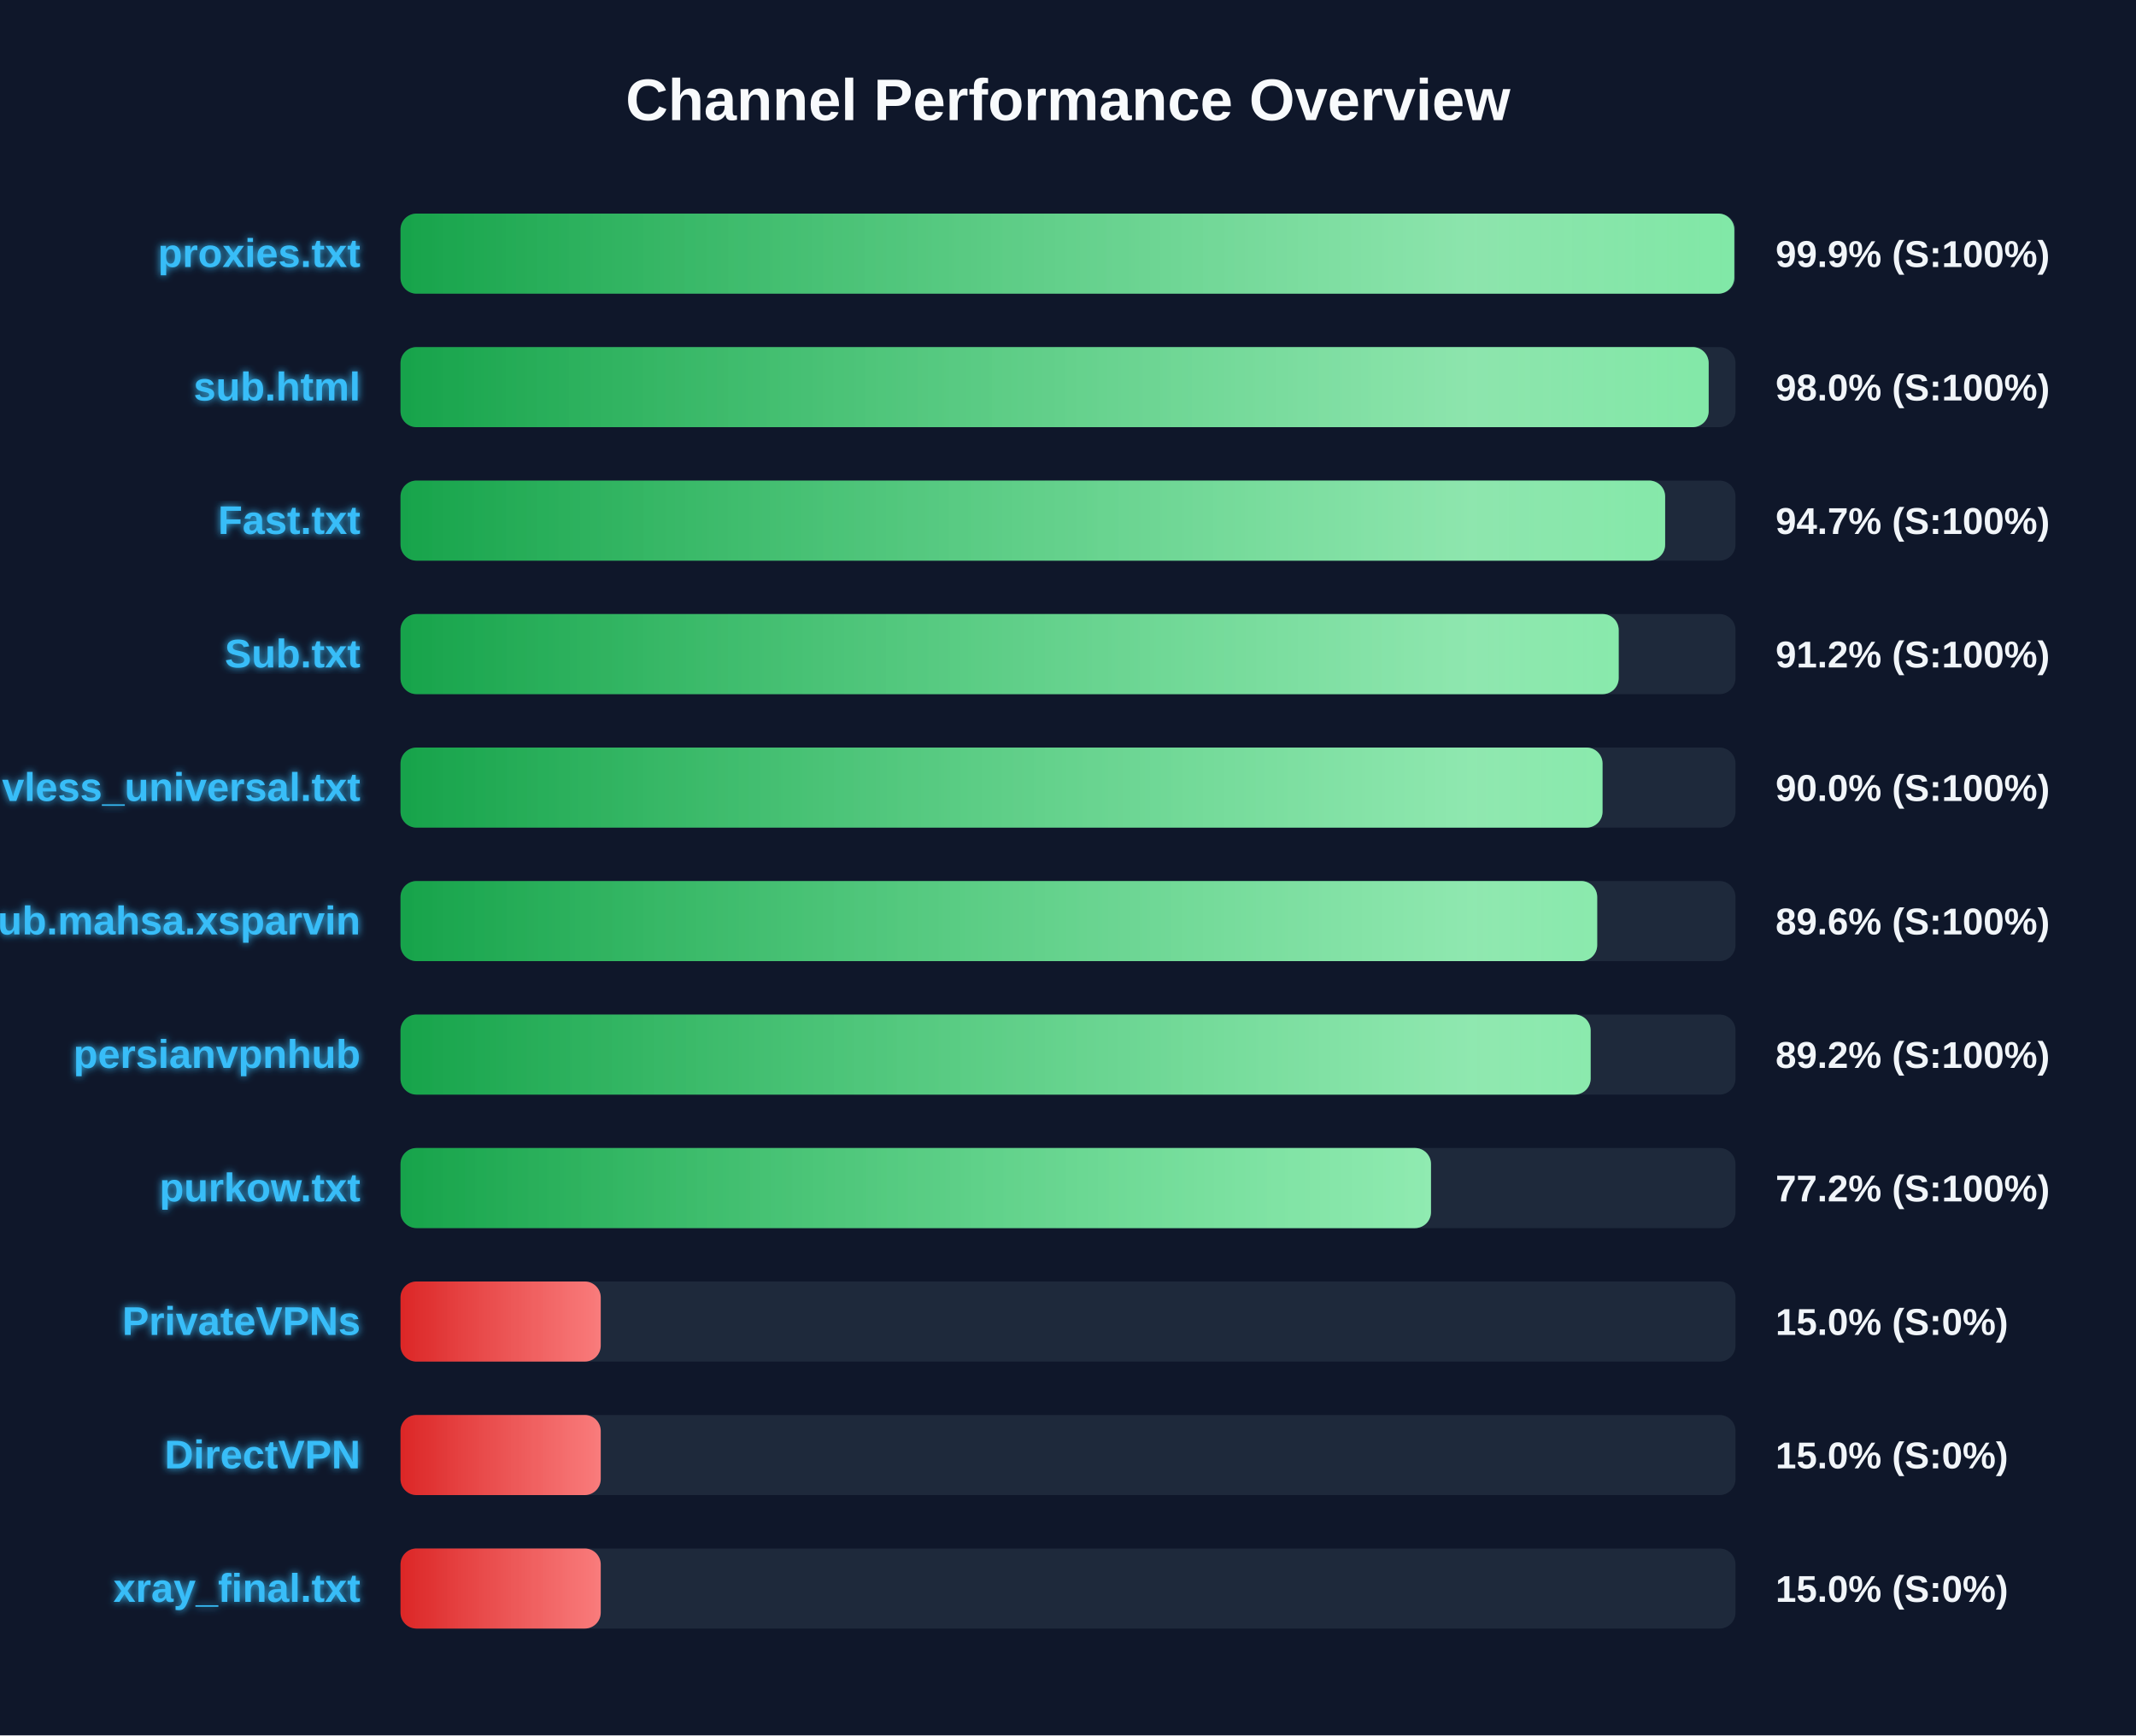
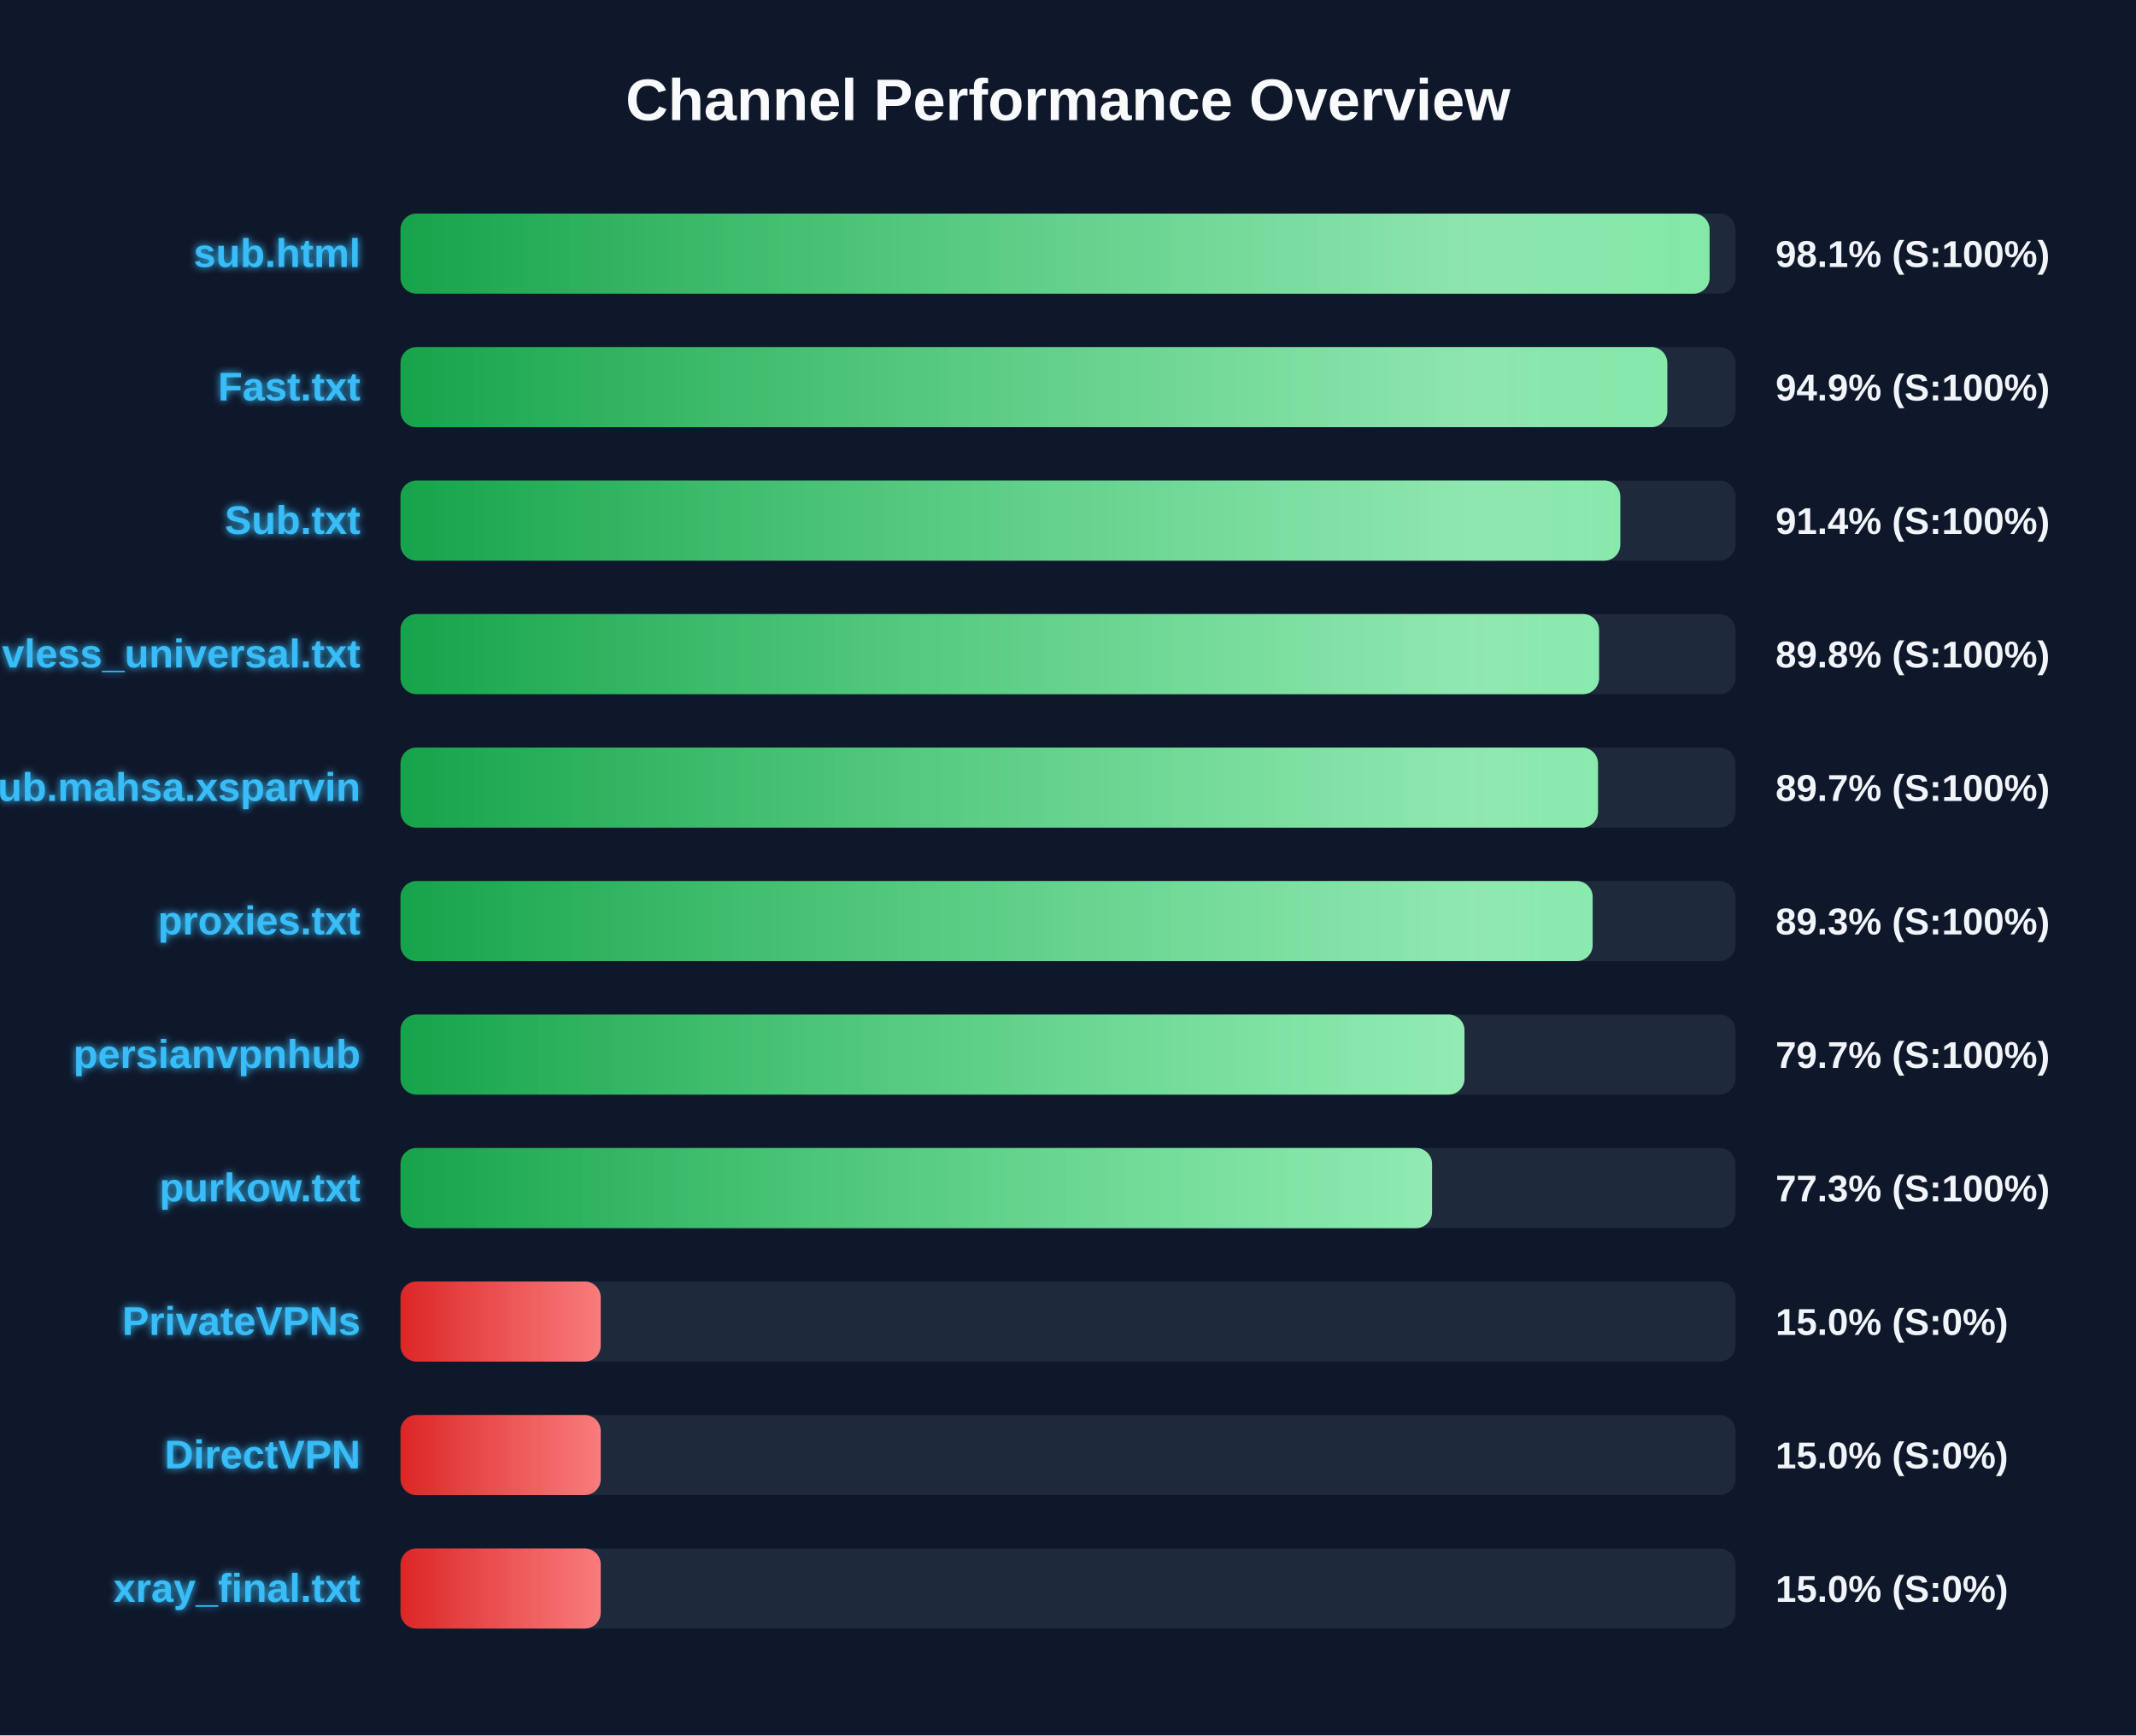
<svg xmlns="http://www.w3.org/2000/svg" width="800" height="650" version="1.1">
  <defs>
    <linearGradient id="grad-green" x1="0%" y1="0%" x2="100%" y2="0%">
      <stop offset="0%" stop-color="#16a34a" />
      <stop offset="100%" stop-color="#4ade80" />
    </linearGradient>
    <linearGradient id="grad-yellow" x1="0%" y1="0%" x2="100%" y2="0%">
      <stop offset="0%" stop-color="#ca8a04" />
      <stop offset="100%" stop-color="#fde047" />
    </linearGradient>
    <linearGradient id="grad-red" x1="0%" y1="0%" x2="100%" y2="0%">
      <stop offset="0%" stop-color="#dc2626" />
      <stop offset="100%" stop-color="#f87171" />
    </linearGradient>
    <linearGradient id="shimmer" x1="0%" y1="0%" x2="100%" y2="0%">
      <stop offset="0%" stop-color="rgba(255,255,255,0)" />
      <stop offset="50%" stop-color="rgba(255,255,255,0.4)" />
      <stop offset="100%" stop-color="rgba(255,255,255,0)" />
    </linearGradient>
    <filter id="glow" x="-20%" y="-20%" width="140%" height="140%">
      <feGaussianBlur stdDeviation="1.5" result="blur" />
      <feComposite in="SourceGraphic" in2="blur" operator="over" />
    </filter>
  </defs>
  <style>
        .bg-rect { fill: #0f172a; }
        .title { font: bold 22px 'Segoe UI', Arial, sans-serif; fill: #f8fafc; }
        .row { font: bold 15px 'Segoe UI', Arial, sans-serif; fill: #38bdf8; filter: url(#glow); }
        .score { font: bold 14px 'Segoe UI', Arial, sans-serif; fill: #f1f5f9; }
        @keyframes shimmer-anim {
            0% { transform: translateX(-100%); }
            100% { transform: translateX(200%); }
        }
        .shimmer-rect {
            animation: shimmer-anim 2.5s infinite linear;
        }
    </style>
  <rect width="100%" height="100%" class="bg-rect" />
  <text x="400" y="45" text-anchor="middle" class="title">Channel Performance Overview</text>
  <rect x="150" y="80" width="500" height="30" fill="#1e293b" rx="6" />
  <clipPath id="clip-0">
-     <rect x="150" y="80" width="499.55" height="30" rx="6" />
+     <rect x="150" y="80" width="490.3" height="30" rx="6" />
  </clipPath>
-   <rect x="150" y="80" width="499.55" height="30" fill="url(#grad-green)" rx="6" />
+   <rect x="150" y="80" width="490.3" height="30" fill="url(#grad-green)" rx="6" />
  <g clip-path="url(#clip-0)">
    <rect x="150" y="80" width="100%" height="30" fill="url(#shimmer)" class="shimmer-rect" />
  </g>
-   <text x="135" y="100" text-anchor="end" class="row">proxies.txt</text>
-   <text x="665" y="100" text-anchor="start" class="score">99.9% (S:100%)</text>
+   <text x="135" y="100" text-anchor="end" class="row">sub.html</text>
+   <text x="665" y="100" text-anchor="start" class="score">98.1% (S:100%)</text>
  <rect x="150" y="130" width="500" height="30" fill="#1e293b" rx="6" />
  <clipPath id="clip-1">
-     <rect x="150" y="130" width="489.95" height="30" rx="6" />
+     <rect x="150" y="130" width="474.45" height="30" rx="6" />
  </clipPath>
-   <rect x="150" y="130" width="489.95" height="30" fill="url(#grad-green)" rx="6" />
+   <rect x="150" y="130" width="474.45" height="30" fill="url(#grad-green)" rx="6" />
  <g clip-path="url(#clip-1)">
    <rect x="150" y="130" width="100%" height="30" fill="url(#shimmer)" class="shimmer-rect" />
  </g>
-   <text x="135" y="150" text-anchor="end" class="row">sub.html</text>
-   <text x="665" y="150" text-anchor="start" class="score">98.0% (S:100%)</text>
+   <text x="135" y="150" text-anchor="end" class="row">Fast.txt</text>
+   <text x="665" y="150" text-anchor="start" class="score">94.9% (S:100%)</text>
  <rect x="150" y="180" width="500" height="30" fill="#1e293b" rx="6" />
  <clipPath id="clip-2">
-     <rect x="150" y="180" width="473.65" height="30" rx="6" />
+     <rect x="150" y="180" width="456.85" height="30" rx="6" />
  </clipPath>
-   <rect x="150" y="180" width="473.65" height="30" fill="url(#grad-green)" rx="6" />
+   <rect x="150" y="180" width="456.85" height="30" fill="url(#grad-green)" rx="6" />
  <g clip-path="url(#clip-2)">
    <rect x="150" y="180" width="100%" height="30" fill="url(#shimmer)" class="shimmer-rect" />
  </g>
-   <text x="135" y="200" text-anchor="end" class="row">Fast.txt</text>
-   <text x="665" y="200" text-anchor="start" class="score">94.7% (S:100%)</text>
+   <text x="135" y="200" text-anchor="end" class="row">Sub.txt</text>
+   <text x="665" y="200" text-anchor="start" class="score">91.4% (S:100%)</text>
  <rect x="150" y="230" width="500" height="30" fill="#1e293b" rx="6" />
  <clipPath id="clip-3">
-     <rect x="150" y="230" width="456.25" height="30" rx="6" />
+     <rect x="150" y="230" width="448.9" height="30" rx="6" />
  </clipPath>
-   <rect x="150" y="230" width="456.25" height="30" fill="url(#grad-green)" rx="6" />
+   <rect x="150" y="230" width="448.9" height="30" fill="url(#grad-green)" rx="6" />
  <g clip-path="url(#clip-3)">
    <rect x="150" y="230" width="100%" height="30" fill="url(#shimmer)" class="shimmer-rect" />
  </g>
-   <text x="135" y="250" text-anchor="end" class="row">Sub.txt</text>
-   <text x="665" y="250" text-anchor="start" class="score">91.2% (S:100%)</text>
+   <text x="135" y="250" text-anchor="end" class="row">vless_universal.txt</text>
+   <text x="665" y="250" text-anchor="start" class="score">89.8% (S:100%)</text>
  <rect x="150" y="280" width="500" height="30" fill="#1e293b" rx="6" />
  <clipPath id="clip-4">
-     <rect x="150" y="280" width="450.2" height="30" rx="6" />
+     <rect x="150" y="280" width="448.5" height="30" rx="6" />
  </clipPath>
-   <rect x="150" y="280" width="450.2" height="30" fill="url(#grad-green)" rx="6" />
+   <rect x="150" y="280" width="448.5" height="30" fill="url(#grad-green)" rx="6" />
  <g clip-path="url(#clip-4)">
    <rect x="150" y="280" width="100%" height="30" fill="url(#shimmer)" class="shimmer-rect" />
  </g>
-   <text x="135" y="300" text-anchor="end" class="row">vless_universal.txt</text>
-   <text x="665" y="300" text-anchor="start" class="score">90.0% (S:100%)</text>
+   <text x="135" y="300" text-anchor="end" class="row">Sub.mahsa.xsparvin</text>
+   <text x="665" y="300" text-anchor="start" class="score">89.7% (S:100%)</text>
  <rect x="150" y="330" width="500" height="30" fill="#1e293b" rx="6" />
  <clipPath id="clip-5">
-     <rect x="150" y="330" width="448.2" height="30" rx="6" />
+     <rect x="150" y="330" width="446.5" height="30" rx="6" />
  </clipPath>
-   <rect x="150" y="330" width="448.2" height="30" fill="url(#grad-green)" rx="6" />
+   <rect x="150" y="330" width="446.5" height="30" fill="url(#grad-green)" rx="6" />
  <g clip-path="url(#clip-5)">
    <rect x="150" y="330" width="100%" height="30" fill="url(#shimmer)" class="shimmer-rect" />
  </g>
-   <text x="135" y="350" text-anchor="end" class="row">Sub.mahsa.xsparvin</text>
-   <text x="665" y="350" text-anchor="start" class="score">89.6% (S:100%)</text>
+   <text x="135" y="350" text-anchor="end" class="row">proxies.txt</text>
+   <text x="665" y="350" text-anchor="start" class="score">89.3% (S:100%)</text>
  <rect x="150" y="380" width="500" height="30" fill="#1e293b" rx="6" />
  <clipPath id="clip-6">
-     <rect x="150" y="380" width="445.75" height="30" rx="6" />
+     <rect x="150" y="380" width="398.5" height="30" rx="6" />
  </clipPath>
-   <rect x="150" y="380" width="445.75" height="30" fill="url(#grad-green)" rx="6" />
+   <rect x="150" y="380" width="398.5" height="30" fill="url(#grad-green)" rx="6" />
  <g clip-path="url(#clip-6)">
    <rect x="150" y="380" width="100%" height="30" fill="url(#shimmer)" class="shimmer-rect" />
  </g>
  <text x="135" y="400" text-anchor="end" class="row">persianvpnhub</text>
-   <text x="665" y="400" text-anchor="start" class="score">89.2% (S:100%)</text>
+   <text x="665" y="400" text-anchor="start" class="score">79.7% (S:100%)</text>
  <rect x="150" y="430" width="500" height="30" fill="#1e293b" rx="6" />
  <clipPath id="clip-7">
-     <rect x="150" y="430" width="385.95" height="30" rx="6" />
+     <rect x="150" y="430" width="386.35" height="30" rx="6" />
  </clipPath>
-   <rect x="150" y="430" width="385.95" height="30" fill="url(#grad-green)" rx="6" />
+   <rect x="150" y="430" width="386.35" height="30" fill="url(#grad-green)" rx="6" />
  <g clip-path="url(#clip-7)">
    <rect x="150" y="430" width="100%" height="30" fill="url(#shimmer)" class="shimmer-rect" />
  </g>
  <text x="135" y="450" text-anchor="end" class="row">purkow.txt</text>
-   <text x="665" y="450" text-anchor="start" class="score">77.2% (S:100%)</text>
+   <text x="665" y="450" text-anchor="start" class="score">77.3% (S:100%)</text>
  <rect x="150" y="480" width="500" height="30" fill="#1e293b" rx="6" />
  <clipPath id="clip-8">
    <rect x="150" y="480" width="75.0" height="30" rx="6" />
  </clipPath>
  <rect x="150" y="480" width="75.0" height="30" fill="url(#grad-red)" rx="6" />
  <g clip-path="url(#clip-8)">
    <rect x="150" y="480" width="100%" height="30" fill="url(#shimmer)" class="shimmer-rect" />
  </g>
  <text x="135" y="500" text-anchor="end" class="row">PrivateVPNs</text>
  <text x="665" y="500" text-anchor="start" class="score">15.0% (S:0%)</text>
  <rect x="150" y="530" width="500" height="30" fill="#1e293b" rx="6" />
  <clipPath id="clip-9">
    <rect x="150" y="530" width="75.0" height="30" rx="6" />
  </clipPath>
  <rect x="150" y="530" width="75.0" height="30" fill="url(#grad-red)" rx="6" />
  <g clip-path="url(#clip-9)">
    <rect x="150" y="530" width="100%" height="30" fill="url(#shimmer)" class="shimmer-rect" />
  </g>
  <text x="135" y="550" text-anchor="end" class="row">DirectVPN</text>
  <text x="665" y="550" text-anchor="start" class="score">15.0% (S:0%)</text>
  <rect x="150" y="580" width="500" height="30" fill="#1e293b" rx="6" />
  <clipPath id="clip-10">
    <rect x="150" y="580" width="75.0" height="30" rx="6" />
  </clipPath>
  <rect x="150" y="580" width="75.0" height="30" fill="url(#grad-red)" rx="6" />
  <g clip-path="url(#clip-10)">
    <rect x="150" y="580" width="100%" height="30" fill="url(#shimmer)" class="shimmer-rect" />
  </g>
  <text x="135" y="600" text-anchor="end" class="row">xray_final.txt</text>
  <text x="665" y="600" text-anchor="start" class="score">15.0% (S:0%)</text>
</svg>
